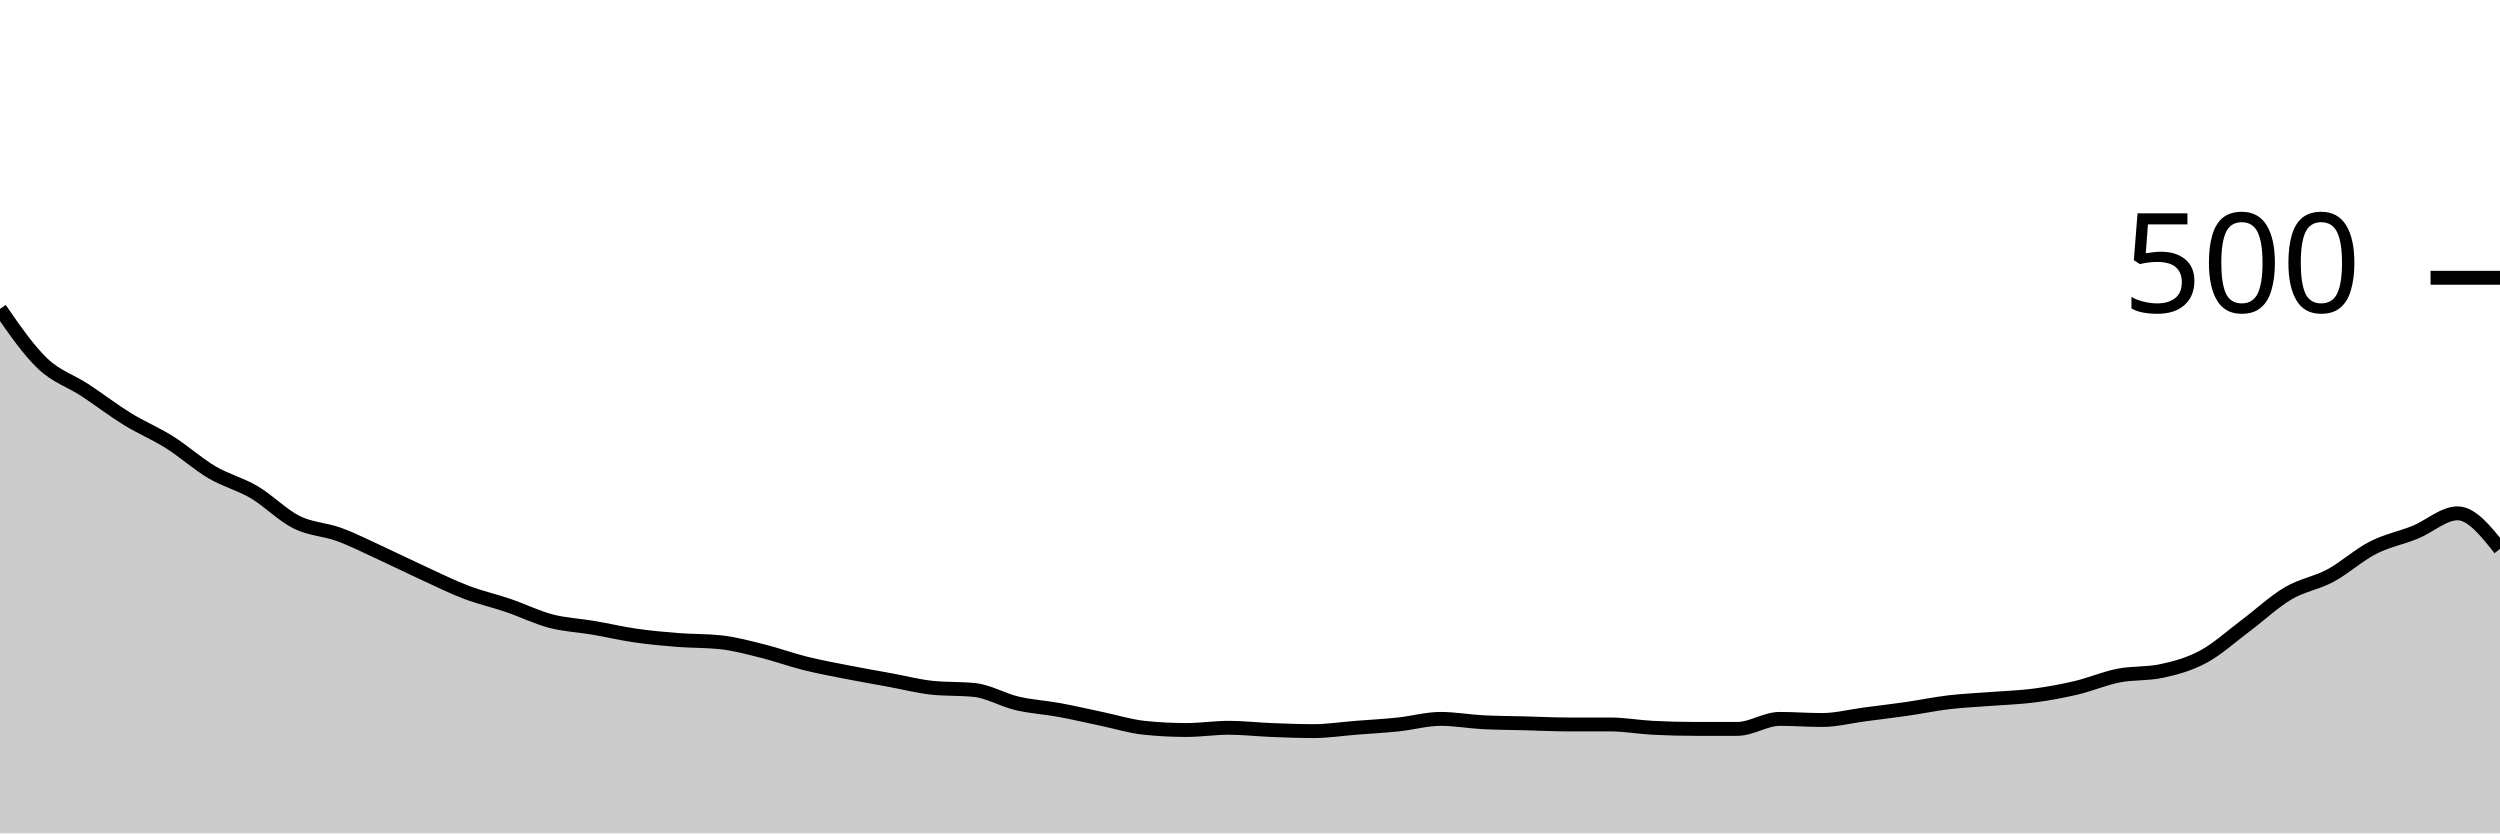
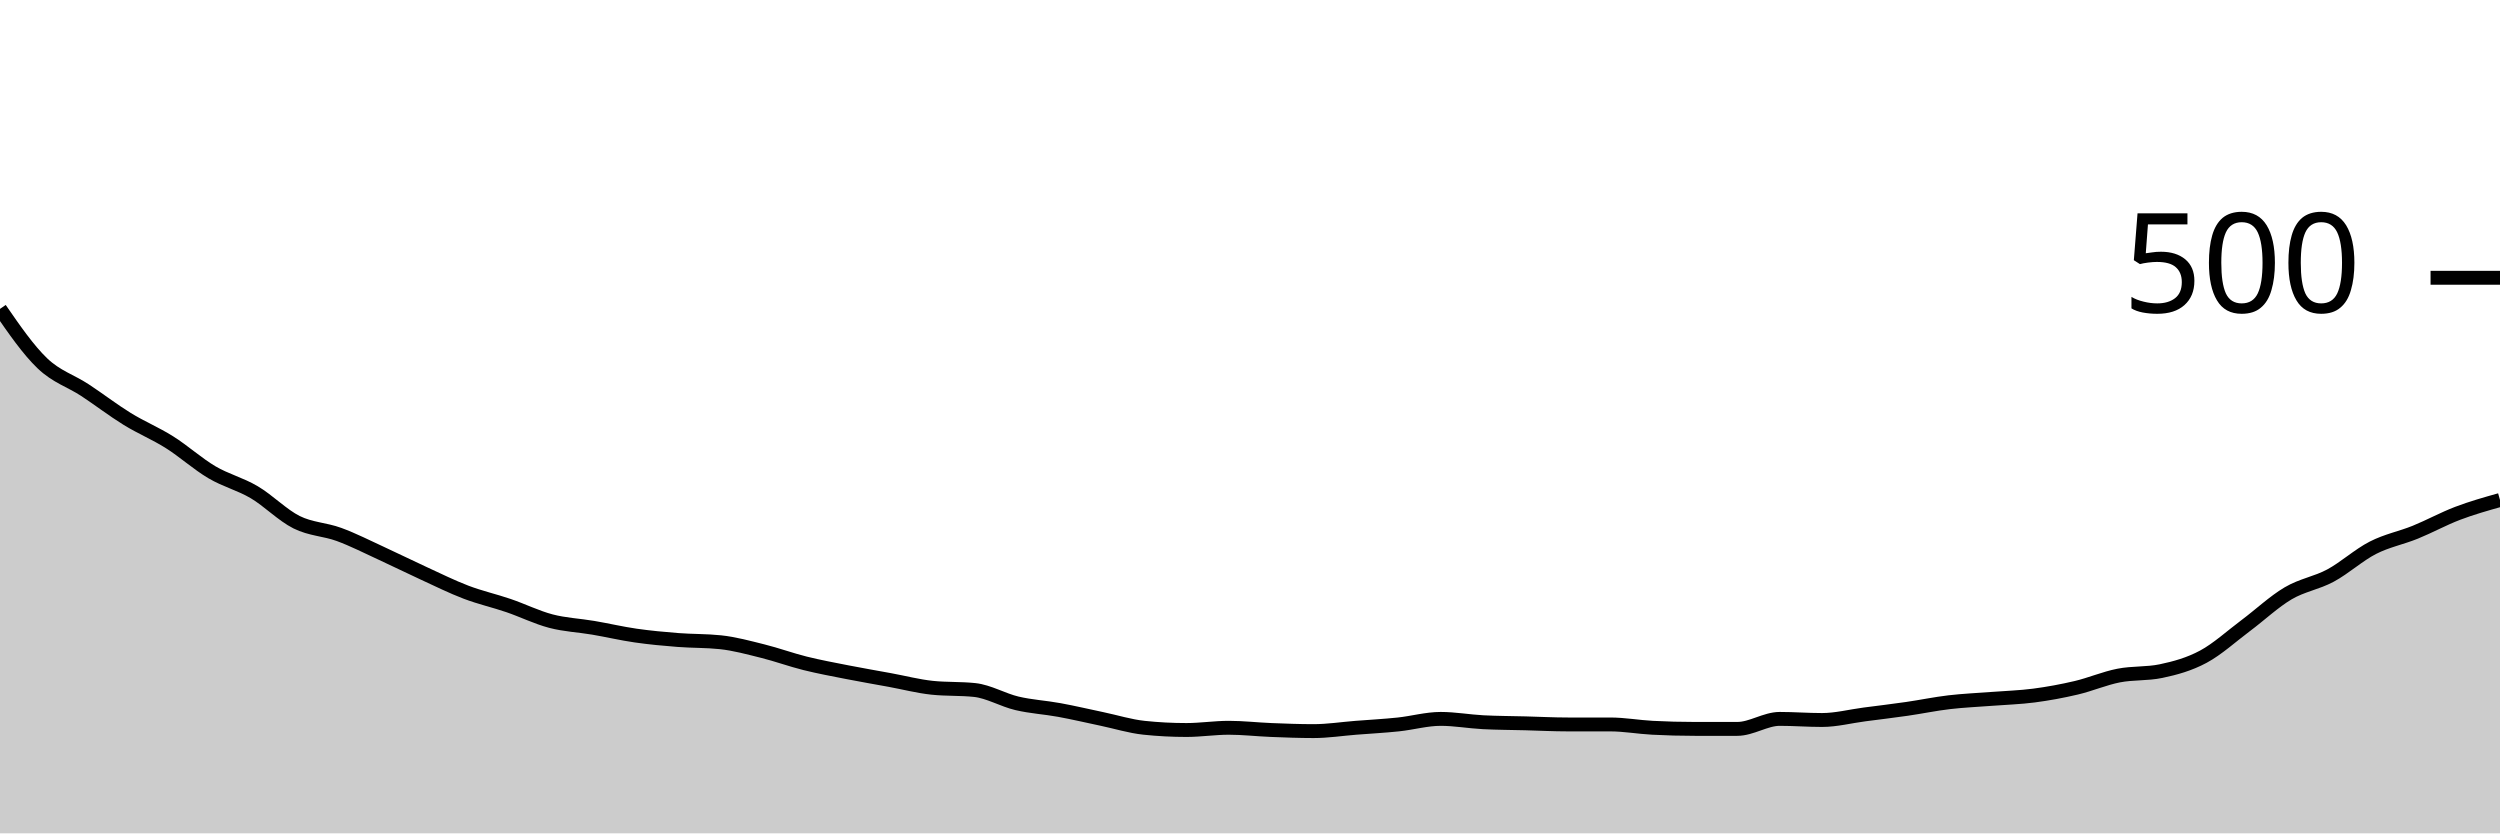
<svg xmlns="http://www.w3.org/2000/svg" viewBox="0 0 180 60">
  <g transform="translate(0,20)">
-     <path class="area" fill="rgba(0, 0, 0, 0.2)" d="M0,2.24C1.017,3.713,2.034,5.187,3.051,6.16C4.068,7.133,5.085,7.413,6.102,8.08C7.119,8.747,8.136,9.533,9.153,10.16C10.169,10.787,11.186,11.2,12.203,11.84C13.22,12.48,14.237,13.4,15.254,14C16.271,14.6,17.288,14.84,18.305,15.44C19.322,16.04,20.339,17.093,21.356,17.6C22.373,18.107,23.39,18.107,24.407,18.48C25.424,18.853,26.441,19.373,27.458,19.84C28.475,20.307,29.492,20.813,30.508,21.28C31.525,21.747,32.542,22.253,33.559,22.64C34.576,23.027,35.593,23.253,36.61,23.6C37.627,23.947,38.644,24.453,39.661,24.72C40.678,24.987,41.695,25.027,42.712,25.2C43.729,25.373,44.746,25.613,45.763,25.76C46.78,25.907,47.797,26,48.814,26.08C49.831,26.16,50.847,26.133,51.864,26.24C52.881,26.347,53.898,26.627,54.915,26.88C55.932,27.133,56.949,27.507,57.966,27.76C58.983,28.013,60,28.2,61.017,28.4C62.034,28.6,63.051,28.773,64.068,28.96C65.085,29.147,66.102,29.413,67.119,29.52C68.136,29.627,69.153,29.573,70.169,29.68C71.186,29.787,72.203,30.4,73.22,30.64C74.237,30.88,75.254,30.933,76.271,31.12C77.288,31.307,78.305,31.547,79.322,31.76C80.339,31.973,81.356,32.293,82.373,32.4C83.39,32.507,84.407,32.56,85.424,32.56C86.441,32.56,87.458,32.4,88.475,32.4C89.492,32.4,90.508,32.52,91.525,32.56C92.542,32.6,93.559,32.64,94.576,32.64C95.593,32.64,96.61,32.48,97.627,32.4C98.644,32.32,99.661,32.267,100.678,32.16C101.695,32.053,102.712,31.76,103.729,31.76C104.746,31.76,105.763,31.947,106.78,32C107.797,32.053,108.814,32.053,109.831,32.08C110.847,32.107,111.864,32.16,112.881,32.16C113.898,32.16,114.915,32.16,115.932,32.16C116.949,32.16,117.966,32.347,118.983,32.4C120,32.453,121.017,32.48,122.034,32.48C123.051,32.48,124.068,32.48,125.085,32.48C126.102,32.48,127.119,31.76,128.136,31.76C129.153,31.76,130.169,31.84,131.186,31.84C132.203,31.84,133.22,31.573,134.237,31.44C135.254,31.307,136.271,31.187,137.288,31.04C138.305,30.893,139.322,30.68,140.339,30.56C141.356,30.44,142.373,30.4,143.39,30.32C144.407,30.24,145.424,30.213,146.441,30.08C147.458,29.947,148.475,29.76,149.492,29.52C150.508,29.28,151.525,28.84,152.542,28.64C153.559,28.44,154.576,28.533,155.593,28.32C156.61,28.107,157.627,27.827,158.644,27.28C159.661,26.733,160.678,25.8,161.695,25.04C162.712,24.28,163.729,23.32,164.746,22.72C165.763,22.12,166.78,21.987,167.797,21.44C168.814,20.893,169.831,19.96,170.847,19.44C171.864,18.92,172.881,18.733,173.898,18.32C174.915,17.907,175.932,16.96,176.949,16.96C177.966,16.96,178.983,18.24,180,19.52L180,40C178.983,40,177.966,40,176.949,40C175.932,40,174.915,40,173.898,40C172.881,40,171.864,40,170.847,40C169.831,40,168.814,40,167.797,40C166.78,40,165.763,40,164.746,40C163.729,40,162.712,40,161.695,40C160.678,40,159.661,40,158.644,40C157.627,40,156.61,40,155.593,40C154.576,40,153.559,40,152.542,40C151.525,40,150.508,40,149.492,40C148.475,40,147.458,40,146.441,40C145.424,40,144.407,40,143.39,40C142.373,40,141.356,40,140.339,40C139.322,40,138.305,40,137.288,40C136.271,40,135.254,40,134.237,40C133.22,40,132.203,40,131.186,40C130.169,40,129.153,40,128.136,40C127.119,40,126.102,40,125.085,40C124.068,40,123.051,40,122.034,40C121.017,40,120,40,118.983,40C117.966,40,116.949,40,115.932,40C114.915,40,113.898,40,112.881,40C111.864,40,110.847,40,109.831,40C108.814,40,107.797,40,106.78,40C105.763,40,104.746,40,103.729,40C102.712,40,101.695,40,100.678,40C99.661,40,98.644,40,97.627,40C96.61,40,95.593,40,94.576,40C93.559,40,92.542,40,91.525,40C90.508,40,89.492,40,88.475,40C87.458,40,86.441,40,85.424,40C84.407,40,83.39,40,82.373,40C81.356,40,80.339,40,79.322,40C78.305,40,77.288,40,76.271,40C75.254,40,74.237,40,73.22,40C72.203,40,71.186,40,70.169,40C69.153,40,68.136,40,67.119,40C66.102,40,65.085,40,64.068,40C63.051,40,62.034,40,61.017,40C60,40,58.983,40,57.966,40C56.949,40,55.932,40,54.915,40C53.898,40,52.881,40,51.864,40C50.847,40,49.831,40,48.814,40C47.797,40,46.78,40,45.763,40C44.746,40,43.729,40,42.712,40C41.695,40,40.678,40,39.661,40C38.644,40,37.627,40,36.61,40C35.593,40,34.576,40,33.559,40C32.542,40,31.525,40,30.508,40C29.492,40,28.475,40,27.458,40C26.441,40,25.424,40,24.407,40C23.39,40,22.373,40,21.356,40C20.339,40,19.322,40,18.305,40C17.288,40,16.271,40,15.254,40C14.237,40,13.22,40,12.203,40C11.186,40,10.169,40,9.153,40C8.136,40,7.119,40,6.102,40C5.085,40,4.068,40,3.051,40C2.034,40,1.017,40,0,40Z" />
-     <path class="line" stroke="black" fill="none" d="M0,2.24C1.017,3.713,2.034,5.187,3.051,6.16C4.068,7.133,5.085,7.413,6.102,8.08C7.119,8.747,8.136,9.533,9.153,10.16C10.169,10.787,11.186,11.2,12.203,11.84C13.22,12.48,14.237,13.4,15.254,14C16.271,14.6,17.288,14.84,18.305,15.44C19.322,16.04,20.339,17.093,21.356,17.6C22.373,18.107,23.39,18.107,24.407,18.48C25.424,18.853,26.441,19.373,27.458,19.84C28.475,20.307,29.492,20.813,30.508,21.28C31.525,21.747,32.542,22.253,33.559,22.64C34.576,23.027,35.593,23.253,36.61,23.6C37.627,23.947,38.644,24.453,39.661,24.72C40.678,24.987,41.695,25.027,42.712,25.2C43.729,25.373,44.746,25.613,45.763,25.76C46.78,25.907,47.797,26,48.814,26.08C49.831,26.16,50.847,26.133,51.864,26.24C52.881,26.347,53.898,26.627,54.915,26.88C55.932,27.133,56.949,27.507,57.966,27.76C58.983,28.013,60,28.2,61.017,28.4C62.034,28.6,63.051,28.773,64.068,28.96C65.085,29.147,66.102,29.413,67.119,29.52C68.136,29.627,69.153,29.573,70.169,29.68C71.186,29.787,72.203,30.4,73.22,30.64C74.237,30.88,75.254,30.933,76.271,31.12C77.288,31.307,78.305,31.547,79.322,31.76C80.339,31.973,81.356,32.293,82.373,32.4C83.39,32.507,84.407,32.56,85.424,32.56C86.441,32.56,87.458,32.4,88.475,32.4C89.492,32.4,90.508,32.52,91.525,32.56C92.542,32.6,93.559,32.64,94.576,32.64C95.593,32.64,96.61,32.48,97.627,32.4C98.644,32.32,99.661,32.267,100.678,32.16C101.695,32.053,102.712,31.76,103.729,31.76C104.746,31.76,105.763,31.947,106.78,32C107.797,32.053,108.814,32.053,109.831,32.08C110.847,32.107,111.864,32.16,112.881,32.16C113.898,32.16,114.915,32.16,115.932,32.16C116.949,32.16,117.966,32.347,118.983,32.4C120,32.453,121.017,32.48,122.034,32.48C123.051,32.48,124.068,32.48,125.085,32.48C126.102,32.48,127.119,31.76,128.136,31.76C129.153,31.76,130.169,31.84,131.186,31.84C132.203,31.84,133.22,31.573,134.237,31.44C135.254,31.307,136.271,31.187,137.288,31.04C138.305,30.893,139.322,30.68,140.339,30.56C141.356,30.44,142.373,30.4,143.39,30.32C144.407,30.24,145.424,30.213,146.441,30.08C147.458,29.947,148.475,29.76,149.492,29.52C150.508,29.28,151.525,28.84,152.542,28.64C153.559,28.44,154.576,28.533,155.593,28.32C156.61,28.107,157.627,27.827,158.644,27.28C159.661,26.733,160.678,25.8,161.695,25.04C162.712,24.28,163.729,23.32,164.746,22.72C165.763,22.12,166.78,21.987,167.797,21.44C168.814,20.893,169.831,19.96,170.847,19.44C171.864,18.92,172.881,18.733,173.898,18.32C174.915,17.907,175.932,16.96,176.949,16.96C177.966,16.96,178.983,18.24,180,19.52" />
+     <path class="area" fill="rgba(0, 0, 0, 0.2)" d="M0,2.24C1.017,3.713,2.034,5.187,3.051,6.16C4.068,7.133,5.085,7.413,6.102,8.08C7.119,8.747,8.136,9.533,9.153,10.16C10.169,10.787,11.186,11.2,12.203,11.84C13.22,12.48,14.237,13.4,15.254,14C16.271,14.6,17.288,14.84,18.305,15.44C19.322,16.04,20.339,17.093,21.356,17.6C22.373,18.107,23.39,18.107,24.407,18.48C25.424,18.853,26.441,19.373,27.458,19.84C28.475,20.307,29.492,20.813,30.508,21.28C31.525,21.747,32.542,22.253,33.559,22.64C34.576,23.027,35.593,23.253,36.61,23.6C37.627,23.947,38.644,24.453,39.661,24.72C40.678,24.987,41.695,25.027,42.712,25.2C43.729,25.373,44.746,25.613,45.763,25.76C46.78,25.907,47.797,26,48.814,26.08C49.831,26.16,50.847,26.133,51.864,26.24C52.881,26.347,53.898,26.627,54.915,26.88C55.932,27.133,56.949,27.507,57.966,27.76C58.983,28.013,60,28.2,61.017,28.4C62.034,28.6,63.051,28.773,64.068,28.96C65.085,29.147,66.102,29.413,67.119,29.52C68.136,29.627,69.153,29.573,70.169,29.68C71.186,29.787,72.203,30.4,73.22,30.64C74.237,30.88,75.254,30.933,76.271,31.12C77.288,31.307,78.305,31.547,79.322,31.76C80.339,31.973,81.356,32.293,82.373,32.4C83.39,32.507,84.407,32.56,85.424,32.56C86.441,32.56,87.458,32.4,88.475,32.4C89.492,32.4,90.508,32.52,91.525,32.56C92.542,32.6,93.559,32.64,94.576,32.64C95.593,32.64,96.61,32.48,97.627,32.4C98.644,32.32,99.661,32.267,100.678,32.16C101.695,32.053,102.712,31.76,103.729,31.76C104.746,31.76,105.763,31.947,106.78,32C107.797,32.053,108.814,32.053,109.831,32.08C110.847,32.107,111.864,32.16,112.881,32.16C113.898,32.16,114.915,32.16,115.932,32.16C116.949,32.16,117.966,32.347,118.983,32.4C120,32.453,121.017,32.48,122.034,32.48C123.051,32.48,124.068,32.48,125.085,32.48C126.102,32.48,127.119,31.76,128.136,31.76C129.153,31.76,130.169,31.84,131.186,31.84C132.203,31.84,133.22,31.573,134.237,31.44C135.254,31.307,136.271,31.187,137.288,31.04C138.305,30.893,139.322,30.68,140.339,30.56C141.356,30.44,142.373,30.4,143.39,30.32C144.407,30.24,145.424,30.213,146.441,30.08C147.458,29.947,148.475,29.76,149.492,29.52C150.508,29.28,151.525,28.84,152.542,28.64C153.559,28.44,154.576,28.533,155.593,28.32C156.61,28.107,157.627,27.827,158.644,27.28C159.661,26.733,160.678,25.8,161.695,25.04C162.712,24.28,163.729,23.32,164.746,22.72C165.763,22.12,166.78,21.987,167.797,21.44C168.814,20.893,169.831,19.96,170.847,19.44C171.864,18.92,172.881,18.733,173.898,18.32C174.915,17.907,175.932,17.347,176.949,16.96C177.966,16.573,178.983,16.287,180,16L180,40C178.983,40,177.966,40,176.949,40C175.932,40,174.915,40,173.898,40C172.881,40,171.864,40,170.847,40C169.831,40,168.814,40,167.797,40C166.78,40,165.763,40,164.746,40C163.729,40,162.712,40,161.695,40C160.678,40,159.661,40,158.644,40C157.627,40,156.61,40,155.593,40C154.576,40,153.559,40,152.542,40C151.525,40,150.508,40,149.492,40C148.475,40,147.458,40,146.441,40C145.424,40,144.407,40,143.39,40C142.373,40,141.356,40,140.339,40C139.322,40,138.305,40,137.288,40C136.271,40,135.254,40,134.237,40C133.22,40,132.203,40,131.186,40C130.169,40,129.153,40,128.136,40C127.119,40,126.102,40,125.085,40C124.068,40,123.051,40,122.034,40C121.017,40,120,40,118.983,40C117.966,40,116.949,40,115.932,40C114.915,40,113.898,40,112.881,40C111.864,40,110.847,40,109.831,40C108.814,40,107.797,40,106.78,40C105.763,40,104.746,40,103.729,40C102.712,40,101.695,40,100.678,40C99.661,40,98.644,40,97.627,40C96.61,40,95.593,40,94.576,40C93.559,40,92.542,40,91.525,40C90.508,40,89.492,40,88.475,40C87.458,40,86.441,40,85.424,40C84.407,40,83.39,40,82.373,40C81.356,40,80.339,40,79.322,40C78.305,40,77.288,40,76.271,40C75.254,40,74.237,40,73.22,40C72.203,40,71.186,40,70.169,40C69.153,40,68.136,40,67.119,40C66.102,40,65.085,40,64.068,40C63.051,40,62.034,40,61.017,40C60,40,58.983,40,57.966,40C56.949,40,55.932,40,54.915,40C53.898,40,52.881,40,51.864,40C50.847,40,49.831,40,48.814,40C47.797,40,46.78,40,45.763,40C44.746,40,43.729,40,42.712,40C41.695,40,40.678,40,39.661,40C38.644,40,37.627,40,36.61,40C35.593,40,34.576,40,33.559,40C32.542,40,31.525,40,30.508,40C29.492,40,28.475,40,27.458,40C26.441,40,25.424,40,24.407,40C23.39,40,22.373,40,21.356,40C20.339,40,19.322,40,18.305,40C17.288,40,16.271,40,15.254,40C14.237,40,13.22,40,12.203,40C11.186,40,10.169,40,9.153,40C8.136,40,7.119,40,6.102,40C5.085,40,4.068,40,3.051,40C2.034,40,1.017,40,0,40Z" />
+     <path class="line" stroke="black" fill="none" d="M0,2.24C1.017,3.713,2.034,5.187,3.051,6.16C4.068,7.133,5.085,7.413,6.102,8.08C7.119,8.747,8.136,9.533,9.153,10.16C10.169,10.787,11.186,11.2,12.203,11.84C13.22,12.48,14.237,13.4,15.254,14C16.271,14.6,17.288,14.84,18.305,15.44C19.322,16.04,20.339,17.093,21.356,17.6C22.373,18.107,23.39,18.107,24.407,18.48C25.424,18.853,26.441,19.373,27.458,19.84C28.475,20.307,29.492,20.813,30.508,21.28C31.525,21.747,32.542,22.253,33.559,22.64C34.576,23.027,35.593,23.253,36.61,23.6C37.627,23.947,38.644,24.453,39.661,24.72C40.678,24.987,41.695,25.027,42.712,25.2C43.729,25.373,44.746,25.613,45.763,25.76C46.78,25.907,47.797,26,48.814,26.08C49.831,26.16,50.847,26.133,51.864,26.24C52.881,26.347,53.898,26.627,54.915,26.88C55.932,27.133,56.949,27.507,57.966,27.76C58.983,28.013,60,28.2,61.017,28.4C62.034,28.6,63.051,28.773,64.068,28.96C65.085,29.147,66.102,29.413,67.119,29.52C68.136,29.627,69.153,29.573,70.169,29.68C71.186,29.787,72.203,30.4,73.22,30.64C74.237,30.88,75.254,30.933,76.271,31.12C77.288,31.307,78.305,31.547,79.322,31.76C80.339,31.973,81.356,32.293,82.373,32.4C83.39,32.507,84.407,32.56,85.424,32.56C86.441,32.56,87.458,32.4,88.475,32.4C89.492,32.4,90.508,32.52,91.525,32.56C92.542,32.6,93.559,32.64,94.576,32.64C95.593,32.64,96.61,32.48,97.627,32.4C98.644,32.32,99.661,32.267,100.678,32.16C101.695,32.053,102.712,31.76,103.729,31.76C104.746,31.76,105.763,31.947,106.78,32C107.797,32.053,108.814,32.053,109.831,32.08C110.847,32.107,111.864,32.16,112.881,32.16C113.898,32.16,114.915,32.16,115.932,32.16C116.949,32.16,117.966,32.347,118.983,32.4C120,32.453,121.017,32.48,122.034,32.48C123.051,32.48,124.068,32.48,125.085,32.48C126.102,32.48,127.119,31.76,128.136,31.76C129.153,31.76,130.169,31.84,131.186,31.84C132.203,31.84,133.22,31.573,134.237,31.44C135.254,31.307,136.271,31.187,137.288,31.04C138.305,30.893,139.322,30.68,140.339,30.56C141.356,30.44,142.373,30.4,143.39,30.32C144.407,30.24,145.424,30.213,146.441,30.08C147.458,29.947,148.475,29.76,149.492,29.52C150.508,29.28,151.525,28.84,152.542,28.64C153.559,28.44,154.576,28.533,155.593,28.32C156.61,28.107,157.627,27.827,158.644,27.28C159.661,26.733,160.678,25.8,161.695,25.04C162.712,24.28,163.729,23.32,164.746,22.72C165.763,22.12,166.78,21.987,167.797,21.44C168.814,20.893,169.831,19.96,170.847,19.44C171.864,18.92,172.881,18.733,173.898,18.32C174.915,17.907,175.932,17.347,176.949,16.96C177.966,16.573,178.983,16.287,180,16" />
    <path class="axis-ceiling" stroke-width="1" stroke="black" fill="none" d="M175,0L180,0" />
    <text class="axis-ceiling-label" font-family="sans-serif" text-anchor="end" font-size="10px" x="170" y="2.5">500</text>
  </g>
</svg>
